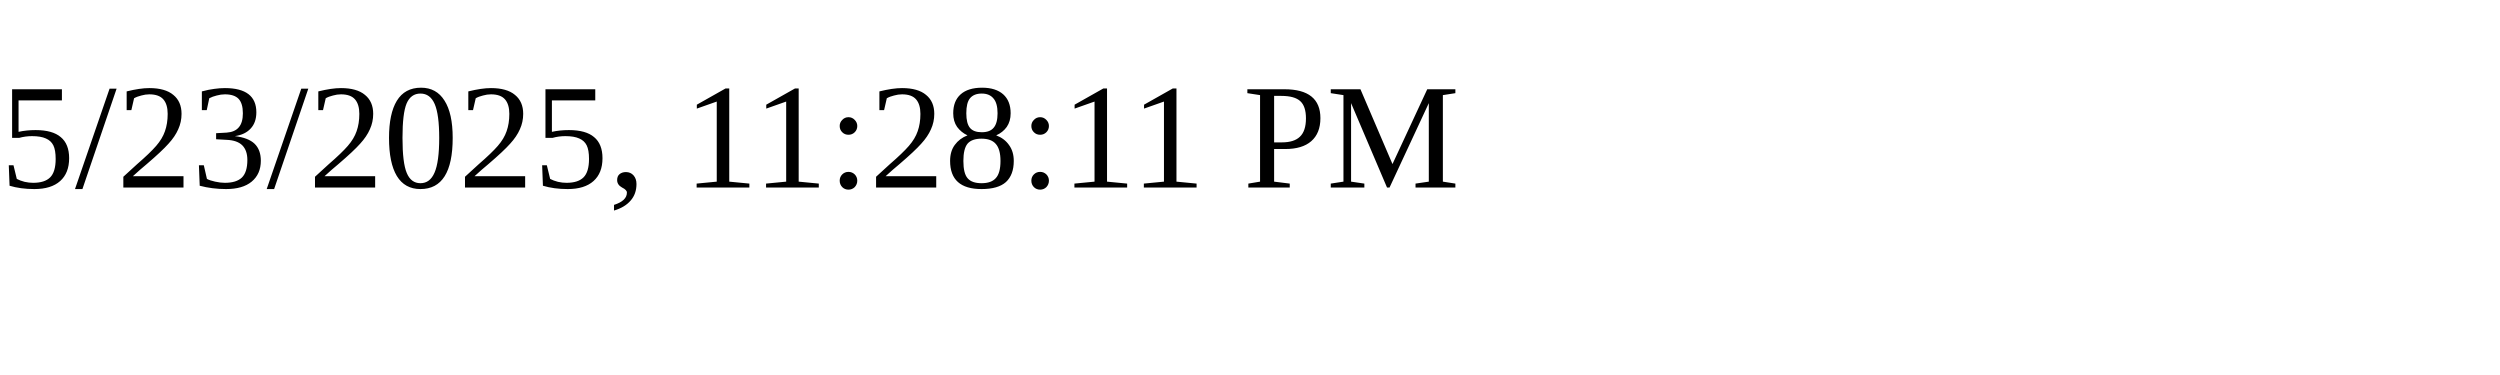
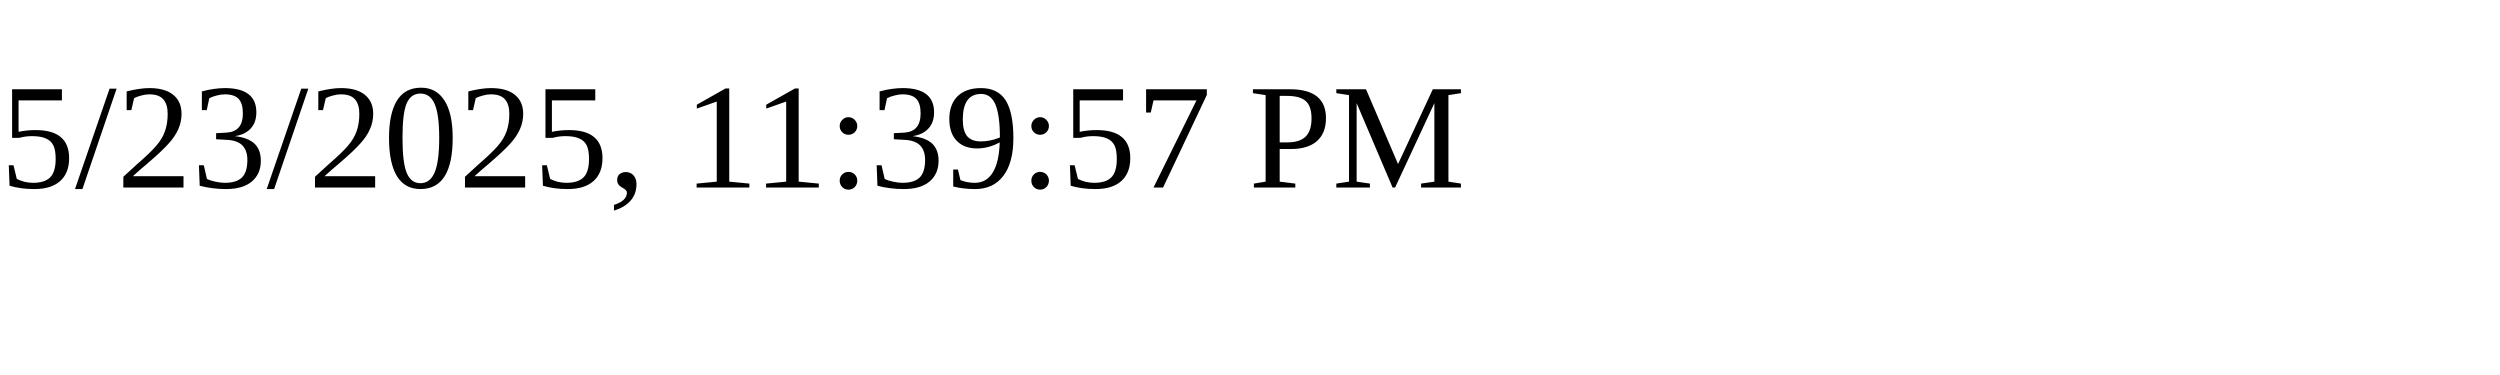
<svg xmlns="http://www.w3.org/2000/svg" height="30" width="200">
-   <text x="0" y="15">5/23/2025, 11:28:11 PM</text>
+   <text x="0" y="15">5/23/2025, 11:39:57 PM</text>
</svg>
